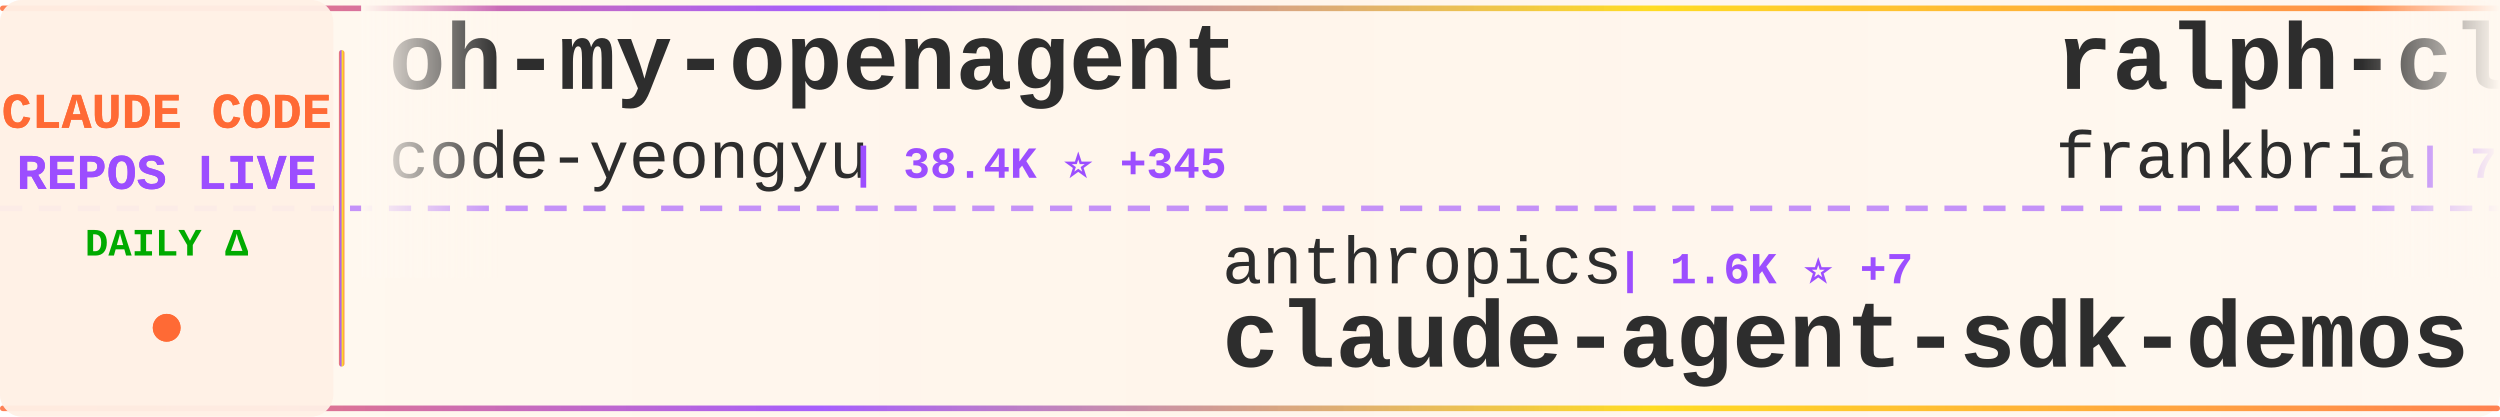
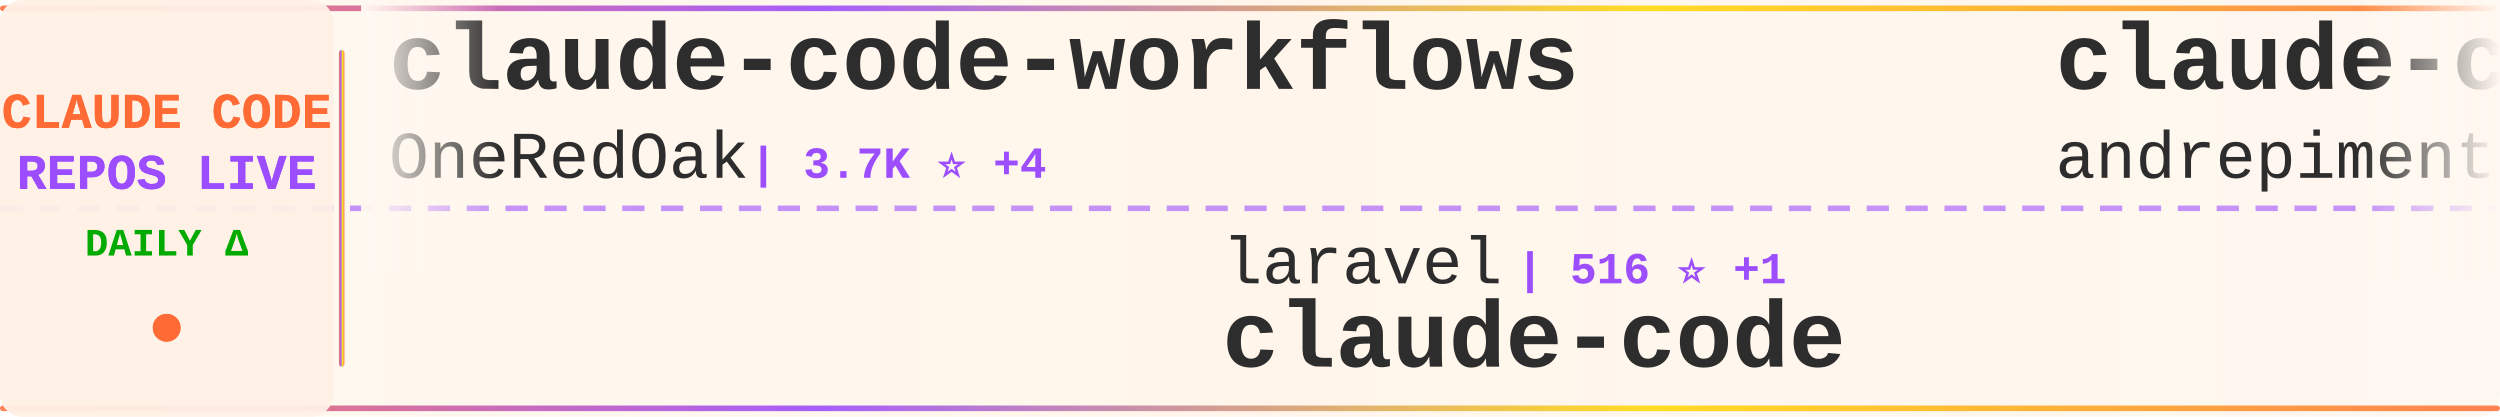
<svg xmlns="http://www.w3.org/2000/svg" width="900" height="150">
  <defs>
    <linearGradient id="tickerBg" x1="0%" y1="0%" x2="100%" y2="0%">
      <stop offset="0%" style="stop-color:#fff8f0;stop-opacity:0.98" />
      <stop offset="50%" style="stop-color:#fff5eb;stop-opacity:1" />
      <stop offset="100%" style="stop-color:#fff8f0;stop-opacity:0.98" />
    </linearGradient>
    <linearGradient id="borderGrad" x1="0%" y1="0%" x2="100%" y2="0%">
      <stop offset="0%" style="stop-color:#FF6B35;stop-opacity:0.85">
        <animate attributeName="stop-opacity" values="0.85;1;0.85" dur="2s" repeatCount="indefinite" />
      </stop>
      <stop offset="33%" style="stop-color:#9C4EFF;stop-opacity:0.9">
        <animate attributeName="stop-opacity" values="0.9;1;0.9" dur="2.2s" repeatCount="indefinite" />
      </stop>
      <stop offset="66%" style="stop-color:#FFD700;stop-opacity:0.85">
        <animate attributeName="stop-opacity" values="0.85;1;0.85" dur="1.8s" repeatCount="indefinite" />
      </stop>
      <stop offset="100%" style="stop-color:#FF6B35;stop-opacity:0.85">
        <animate attributeName="stop-opacity" values="0.85;1;0.85" dur="2s" repeatCount="indefinite" />
      </stop>
    </linearGradient>
    <filter id="textGlow">
      <feGaussianBlur stdDeviation="0.15" result="coloredBlur" />
      <feMerge>
        <feMergeNode in="coloredBlur" />
        <feMergeNode in="SourceGraphic" />
      </feMerge>
    </filter>
    <filter id="metricGlow">
      <feGaussianBlur stdDeviation="0.2" result="coloredBlur" />
      <feMerge>
        <feMergeNode in="coloredBlur" />
        <feMergeNode in="SourceGraphic" />
      </feMerge>
    </filter>
    <linearGradient id="leftFade" x1="0%" y1="0%" x2="100%" y2="0%">
      <stop offset="0%" style="stop-color:#fff8f0;stop-opacity:1" />
      <stop offset="100%" style="stop-color:#fff8f0;stop-opacity:0" />
    </linearGradient>
    <linearGradient id="rightFade" x1="0%" y1="0%" x2="100%" y2="0%">
      <stop offset="0%" style="stop-color:#fff8f0;stop-opacity:0" />
      <stop offset="100%" style="stop-color:#fff8f0;stop-opacity:1" />
    </linearGradient>
  </defs>
  <rect width="900" height="150" fill="url(#tickerBg)" rx="8" />
  <rect x="0" y="2" width="900" height="2" fill="url(#borderGrad)" rx="1" />
  <rect x="0" y="146" width="900" height="2" fill="url(#borderGrad)" rx="1" />
  <line x1="0" y1="75" x2="900" y2="75" stroke="#9C4EFF" stroke-width="2" stroke-dasharray="8 6" opacity="0.6" />
  <rect x="0" y="0" width="120" height="150" fill="#fff0e6" opacity="0.95" rx="8" />
  <text x="60" y="46" font-family="'Courier New', monospace" font-size="18" font-weight="bold" fill="#FF6B35" text-anchor="middle" filter="url(#textGlow)">
    CLAUDE CODE
  </text>
  <text x="60" y="68" font-family="'Courier New', monospace" font-size="18" font-weight="bold" fill="#9C4EFF" text-anchor="middle" filter="url(#textGlow)">
    REPOS LIVE
  </text>
  <text x="60" y="92" font-family="'Courier New', monospace" font-size="14" font-weight="bold" fill="#00aa00" text-anchor="middle">
    DAILY Δ
  </text>
  <circle cx="60" cy="118" r="5" fill="#FF6B35" filter="url(#metricGlow)">
    <animate attributeName="r" values="4;6;4" dur="1.5s" repeatCount="indefinite" />
    <animate attributeName="opacity" values="0.6;1;0.6" dur="1.5s" repeatCount="indefinite" />
  </circle>
  <rect x="122" y="18" width="2" height="114" fill="url(#borderGrad)" rx="1" />
  <clipPath id="tickerClip">
    <rect x="130" y="0" width="770" height="150" />
  </clipPath>
  <g clip-path="url(#tickerClip)">
    <g id="tickerItems">
      <animateTransform attributeName="transform" attributeType="XML" type="translate" from="0 0" to="-3000 0" dur="54s" repeatCount="indefinite" />
      <g transform="translate(0, 0)">
-         <text x="140" y="32" font-family="'Courier New', monospace" font-size="34" font-weight="bold" fill="#2d2d2d">oh-my-openagent</text>
-         <text x="140" y="64" font-family="'Courier New', monospace" font-size="24" font-weight="normal" fill="#2d2d2d" opacity="1.0">code-yeongyu</text>
-         <text x="306" y="64" font-family="'Courier New', monospace" font-size="16" font-weight="bold" fill="#9C4EFF"> | 38.4K ⭐ +345</text>
+         <text x="140" y="32" font-family="'Courier New', monospace" font-size="34" font-weight="bold" fill="#2d2d2d">claude-code-workflows</text>
+         <text x="140" y="64" font-family="'Courier New', monospace" font-size="24" font-weight="normal" fill="#2d2d2d" opacity="1.0">OneRedOak</text>
+         <text x="270" y="64" font-family="'Courier New', monospace" font-size="16" font-weight="bold" fill="#9C4EFF"> | 3.7K ⭐ +4</text>
      </g>
      <g transform="translate(300, 0)">
-         <text x="140" y="102" font-family="'Courier New', monospace" font-size="24" font-weight="normal" fill="#2d2d2d" opacity="1.0">anthropics</text>
-         <text x="282" y="102" font-family="'Courier New', monospace" font-size="16" font-weight="bold" fill="#9C4EFF"> | 1.6K ⭐ +7</text>
-         <text x="140" y="132" font-family="'Courier New', monospace" font-size="34" font-weight="bold" fill="#2d2d2d">claude-agent-sdk-demos</text>
+         <text x="140" y="102" font-family="'Courier New', monospace" font-size="24" font-weight="normal" fill="#2d2d2d" opacity="1.0">laravel</text>
+         <text x="246" y="102" font-family="'Courier New', monospace" font-size="16" font-weight="bold" fill="#9C4EFF"> | 516 ⭐ +1</text>
+         <text x="140" y="132" font-family="'Courier New', monospace" font-size="34" font-weight="bold" fill="#2d2d2d">claude-code</text>
      </g>
      <g transform="translate(600, 0)">
-         <text x="140" y="32" font-family="'Courier New', monospace" font-size="34" font-weight="bold" fill="#2d2d2d">ralph-claude-code</text>
-         <text x="140" y="64" font-family="'Courier New', monospace" font-size="24" font-weight="normal" fill="#2d2d2d" opacity="1.0">frankbria</text>
-         <text x="270" y="64" font-family="'Courier New', monospace" font-size="16" font-weight="bold" fill="#9C4EFF"> | 7.6K ⭐ +39</text>
+         <text x="140" y="32" font-family="'Courier New', monospace" font-size="34" font-weight="bold" fill="#2d2d2d">claude-code-chat</text>
+         <text x="140" y="64" font-family="'Courier New', monospace" font-size="24" font-weight="normal" fill="#2d2d2d" opacity="1.0">andrepimenta</text>
+         <text x="306" y="64" font-family="'Courier New', monospace" font-size="16" font-weight="bold" fill="#9C4EFF"> | 996 ⭐</text>
      </g>
      <g transform="translate(900, 0)">
-         <text x="140" y="102" font-family="'Courier New', monospace" font-size="24" font-weight="normal" fill="#2d2d2d" opacity="1.0">farion1231</text>
-         <text x="282" y="102" font-family="'Courier New', monospace" font-size="16" font-weight="bold" fill="#9C4EFF"> | 25.8K ⭐ +510</text>
-         <text x="140" y="132" font-family="'Courier New', monospace" font-size="34" font-weight="bold" fill="#2d2d2d">cc-switch</text>
+         <text x="140" y="102" font-family="'Courier New', monospace" font-size="24" font-weight="normal" fill="#2d2d2d" opacity="1.0">ghuntley</text>
+         <text x="258" y="102" font-family="'Courier New', monospace" font-size="16" font-weight="bold" fill="#9C4EFF"> | 857 ⭐ +2</text>
+         <text x="140" y="132" font-family="'Courier New', monospace" font-size="34" font-weight="bold" fill="#2d2d2d">claude-code-source-code-...</text>
      </g>
      <g transform="translate(1200, 0)">
-         <text x="140" y="32" font-family="'Courier New', monospace" font-size="34" font-weight="bold" fill="#2d2d2d">cc</text>
-         <text x="140" y="64" font-family="'Courier New', monospace" font-size="24" font-weight="normal" fill="#2d2d2d" opacity="1.0">kn1026</text>
-         <text x="234" y="64" font-family="'Courier New', monospace" font-size="16" font-weight="bold" fill="#9C4EFF"> | 704 ⭐</text>
+         <text x="140" y="32" font-family="'Courier New', monospace" font-size="34" font-weight="bold" fill="#2d2d2d">claude-code-pm-course</text>
+         <text x="140" y="64" font-family="'Courier New', monospace" font-size="24" font-weight="normal" fill="#2d2d2d" opacity="1.0">carlvellotti</text>
+         <text x="306" y="64" font-family="'Courier New', monospace" font-size="16" font-weight="bold" fill="#9C4EFF"> | 1.6K ⭐ +4</text>
      </g>
      <g transform="translate(1500, 0)">
        <text x="140" y="102" font-family="'Courier New', monospace" font-size="24" font-weight="normal" fill="#2d2d2d" opacity="1.0">sickn33</text>
-         <text x="246" y="102" font-family="'Courier New', monospace" font-size="16" font-weight="bold" fill="#9C4EFF"> | 22.2K ⭐ +513</text>
+         <text x="246" y="102" font-family="'Courier New', monospace" font-size="16" font-weight="bold" fill="#9C4EFF"> | 22.4K ⭐ +570</text>
        <text x="140" y="132" font-family="'Courier New', monospace" font-size="34" font-weight="bold" fill="#2d2d2d">antigravity-awesome-skil...</text>
      </g>
      <g transform="translate(1800, 0)">
-         <text x="140" y="32" font-family="'Courier New', monospace" font-size="34" font-weight="bold" fill="#2d2d2d">claude-code-telegram</text>
-         <text x="140" y="64" font-family="'Courier New', monospace" font-size="24" font-weight="normal" fill="#2d2d2d" opacity="1.0">RichardAtCT</text>
-         <text x="294" y="64" font-family="'Courier New', monospace" font-size="16" font-weight="bold" fill="#9C4EFF"> | 2.0K ⭐ +22</text>
+         <text x="140" y="32" font-family="'Courier New', monospace" font-size="34" font-weight="bold" fill="#2d2d2d">claude-code-spec-workflo...</text>
+         <text x="140" y="64" font-family="'Courier New', monospace" font-size="24" font-weight="normal" fill="#2d2d2d" opacity="1.0">Pimzino</text>
+         <text x="246" y="64" font-family="'Courier New', monospace" font-size="16" font-weight="bold" fill="#9C4EFF"> | 3.5K ⭐ +7</text>
      </g>
      <g transform="translate(2100, 0)">
-         <text x="140" y="102" font-family="'Courier New', monospace" font-size="24" font-weight="normal" fill="#2d2d2d" opacity="1.0">Piebald-AI</text>
-         <text x="282" y="102" font-family="'Courier New', monospace" font-size="16" font-weight="bold" fill="#9C4EFF"> | 5.6K ⭐ +54</text>
-         <text x="140" y="132" font-family="'Courier New', monospace" font-size="34" font-weight="bold" fill="#2d2d2d">claude-code-system-promp...</text>
+         <text x="140" y="102" font-family="'Courier New', monospace" font-size="24" font-weight="normal" fill="#2d2d2d" opacity="1.0">code-yeongyu</text>
+         <text x="306" y="102" font-family="'Courier New', monospace" font-size="16" font-weight="bold" fill="#9C4EFF"> | 38.4K ⭐ +350</text>
+         <text x="140" y="132" font-family="'Courier New', monospace" font-size="34" font-weight="bold" fill="#2d2d2d">oh-my-openagent</text>
      </g>
      <g transform="translate(2400, 0)">
-         <text x="140" y="32" font-family="'Courier New', monospace" font-size="34" font-weight="bold" fill="#2d2d2d">edmunds-claude-code</text>
-         <text x="140" y="64" font-family="'Courier New', monospace" font-size="24" font-weight="normal" fill="#2d2d2d" opacity="1.0">edmund-io</text>
-         <text x="270" y="64" font-family="'Courier New', monospace" font-size="16" font-weight="bold" fill="#9C4EFF"> | 1.3K ⭐ +13</text>
+         <text x="140" y="32" font-family="'Courier New', monospace" font-size="34" font-weight="bold" fill="#2d2d2d">Claude-Code</text>
+         <text x="140" y="64" font-family="'Courier New', monospace" font-size="24" font-weight="normal" fill="#2d2d2d" opacity="1.0">lyconear</text>
+         <text x="258" y="64" font-family="'Courier New', monospace" font-size="16" font-weight="bold" fill="#9C4EFF"> | 4 ⭐</text>
      </g>
      <g transform="translate(2700, 0)">
-         <text x="140" y="102" font-family="'Courier New', monospace" font-size="24" font-weight="normal" fill="#2d2d2d" opacity="1.0">anthropics</text>
-         <text x="282" y="102" font-family="'Courier New', monospace" font-size="16" font-weight="bold" fill="#9C4EFF"> | 598 ⭐ +2</text>
-         <text x="140" y="132" font-family="'Courier New', monospace" font-size="34" font-weight="bold" fill="#2d2d2d">claude-code-base-action</text>
+         <text x="140" y="102" font-family="'Courier New', monospace" font-size="24" font-weight="normal" fill="#2d2d2d" opacity="1.0">Maciek-roboblog</text>
+         <text x="342" y="102" font-family="'Courier New', monospace" font-size="16" font-weight="bold" fill="#9C4EFF"> | 6.9K ⭐ +16</text>
+         <text x="140" y="132" font-family="'Courier New', monospace" font-size="34" font-weight="bold" fill="#2d2d2d">Claude-Code-Usage-Monito...</text>
      </g>
      <g transform="translate(3000, 0)">
-         <text x="140" y="32" font-family="'Courier New', monospace" font-size="34" font-weight="bold" fill="#2d2d2d">oh-my-openagent</text>
-         <text x="140" y="64" font-family="'Courier New', monospace" font-size="24" font-weight="normal" fill="#2d2d2d" opacity="1.0">code-yeongyu</text>
-         <text x="306" y="64" font-family="'Courier New', monospace" font-size="16" font-weight="bold" fill="#9C4EFF"> | 38.4K ⭐ +345</text>
+         <text x="140" y="32" font-family="'Courier New', monospace" font-size="34" font-weight="bold" fill="#2d2d2d">claude-code-workflows</text>
+         <text x="140" y="64" font-family="'Courier New', monospace" font-size="24" font-weight="normal" fill="#2d2d2d" opacity="1.0">OneRedOak</text>
+         <text x="270" y="64" font-family="'Courier New', monospace" font-size="16" font-weight="bold" fill="#9C4EFF"> | 3.7K ⭐ +4</text>
      </g>
      <g transform="translate(3300, 0)">
-         <text x="140" y="102" font-family="'Courier New', monospace" font-size="24" font-weight="normal" fill="#2d2d2d" opacity="1.0">anthropics</text>
-         <text x="282" y="102" font-family="'Courier New', monospace" font-size="16" font-weight="bold" fill="#9C4EFF"> | 1.6K ⭐ +7</text>
-         <text x="140" y="132" font-family="'Courier New', monospace" font-size="34" font-weight="bold" fill="#2d2d2d">claude-agent-sdk-demos</text>
+         <text x="140" y="102" font-family="'Courier New', monospace" font-size="24" font-weight="normal" fill="#2d2d2d" opacity="1.0">laravel</text>
+         <text x="246" y="102" font-family="'Courier New', monospace" font-size="16" font-weight="bold" fill="#9C4EFF"> | 516 ⭐ +1</text>
+         <text x="140" y="132" font-family="'Courier New', monospace" font-size="34" font-weight="bold" fill="#2d2d2d">claude-code</text>
      </g>
      <g transform="translate(3600, 0)">
-         <text x="140" y="32" font-family="'Courier New', monospace" font-size="34" font-weight="bold" fill="#2d2d2d">ralph-claude-code</text>
-         <text x="140" y="64" font-family="'Courier New', monospace" font-size="24" font-weight="normal" fill="#2d2d2d" opacity="1.0">frankbria</text>
-         <text x="270" y="64" font-family="'Courier New', monospace" font-size="16" font-weight="bold" fill="#9C4EFF"> | 7.6K ⭐ +39</text>
+         <text x="140" y="32" font-family="'Courier New', monospace" font-size="34" font-weight="bold" fill="#2d2d2d">claude-code-chat</text>
+         <text x="140" y="64" font-family="'Courier New', monospace" font-size="24" font-weight="normal" fill="#2d2d2d" opacity="1.0">andrepimenta</text>
+         <text x="306" y="64" font-family="'Courier New', monospace" font-size="16" font-weight="bold" fill="#9C4EFF"> | 996 ⭐</text>
      </g>
      <g transform="translate(3900, 0)">
-         <text x="140" y="102" font-family="'Courier New', monospace" font-size="24" font-weight="normal" fill="#2d2d2d" opacity="1.0">farion1231</text>
-         <text x="282" y="102" font-family="'Courier New', monospace" font-size="16" font-weight="bold" fill="#9C4EFF"> | 25.8K ⭐ +510</text>
-         <text x="140" y="132" font-family="'Courier New', monospace" font-size="34" font-weight="bold" fill="#2d2d2d">cc-switch</text>
+         <text x="140" y="102" font-family="'Courier New', monospace" font-size="24" font-weight="normal" fill="#2d2d2d" opacity="1.0">ghuntley</text>
+         <text x="258" y="102" font-family="'Courier New', monospace" font-size="16" font-weight="bold" fill="#9C4EFF"> | 857 ⭐ +2</text>
+         <text x="140" y="132" font-family="'Courier New', monospace" font-size="34" font-weight="bold" fill="#2d2d2d">claude-code-source-code-...</text>
      </g>
    </g>
  </g>
  <rect x="130" y="0" width="50" height="100" fill="url(#leftFade)" />
  <rect x="850" y="0" width="50" height="100" fill="url(#rightFade)" />
</svg>
